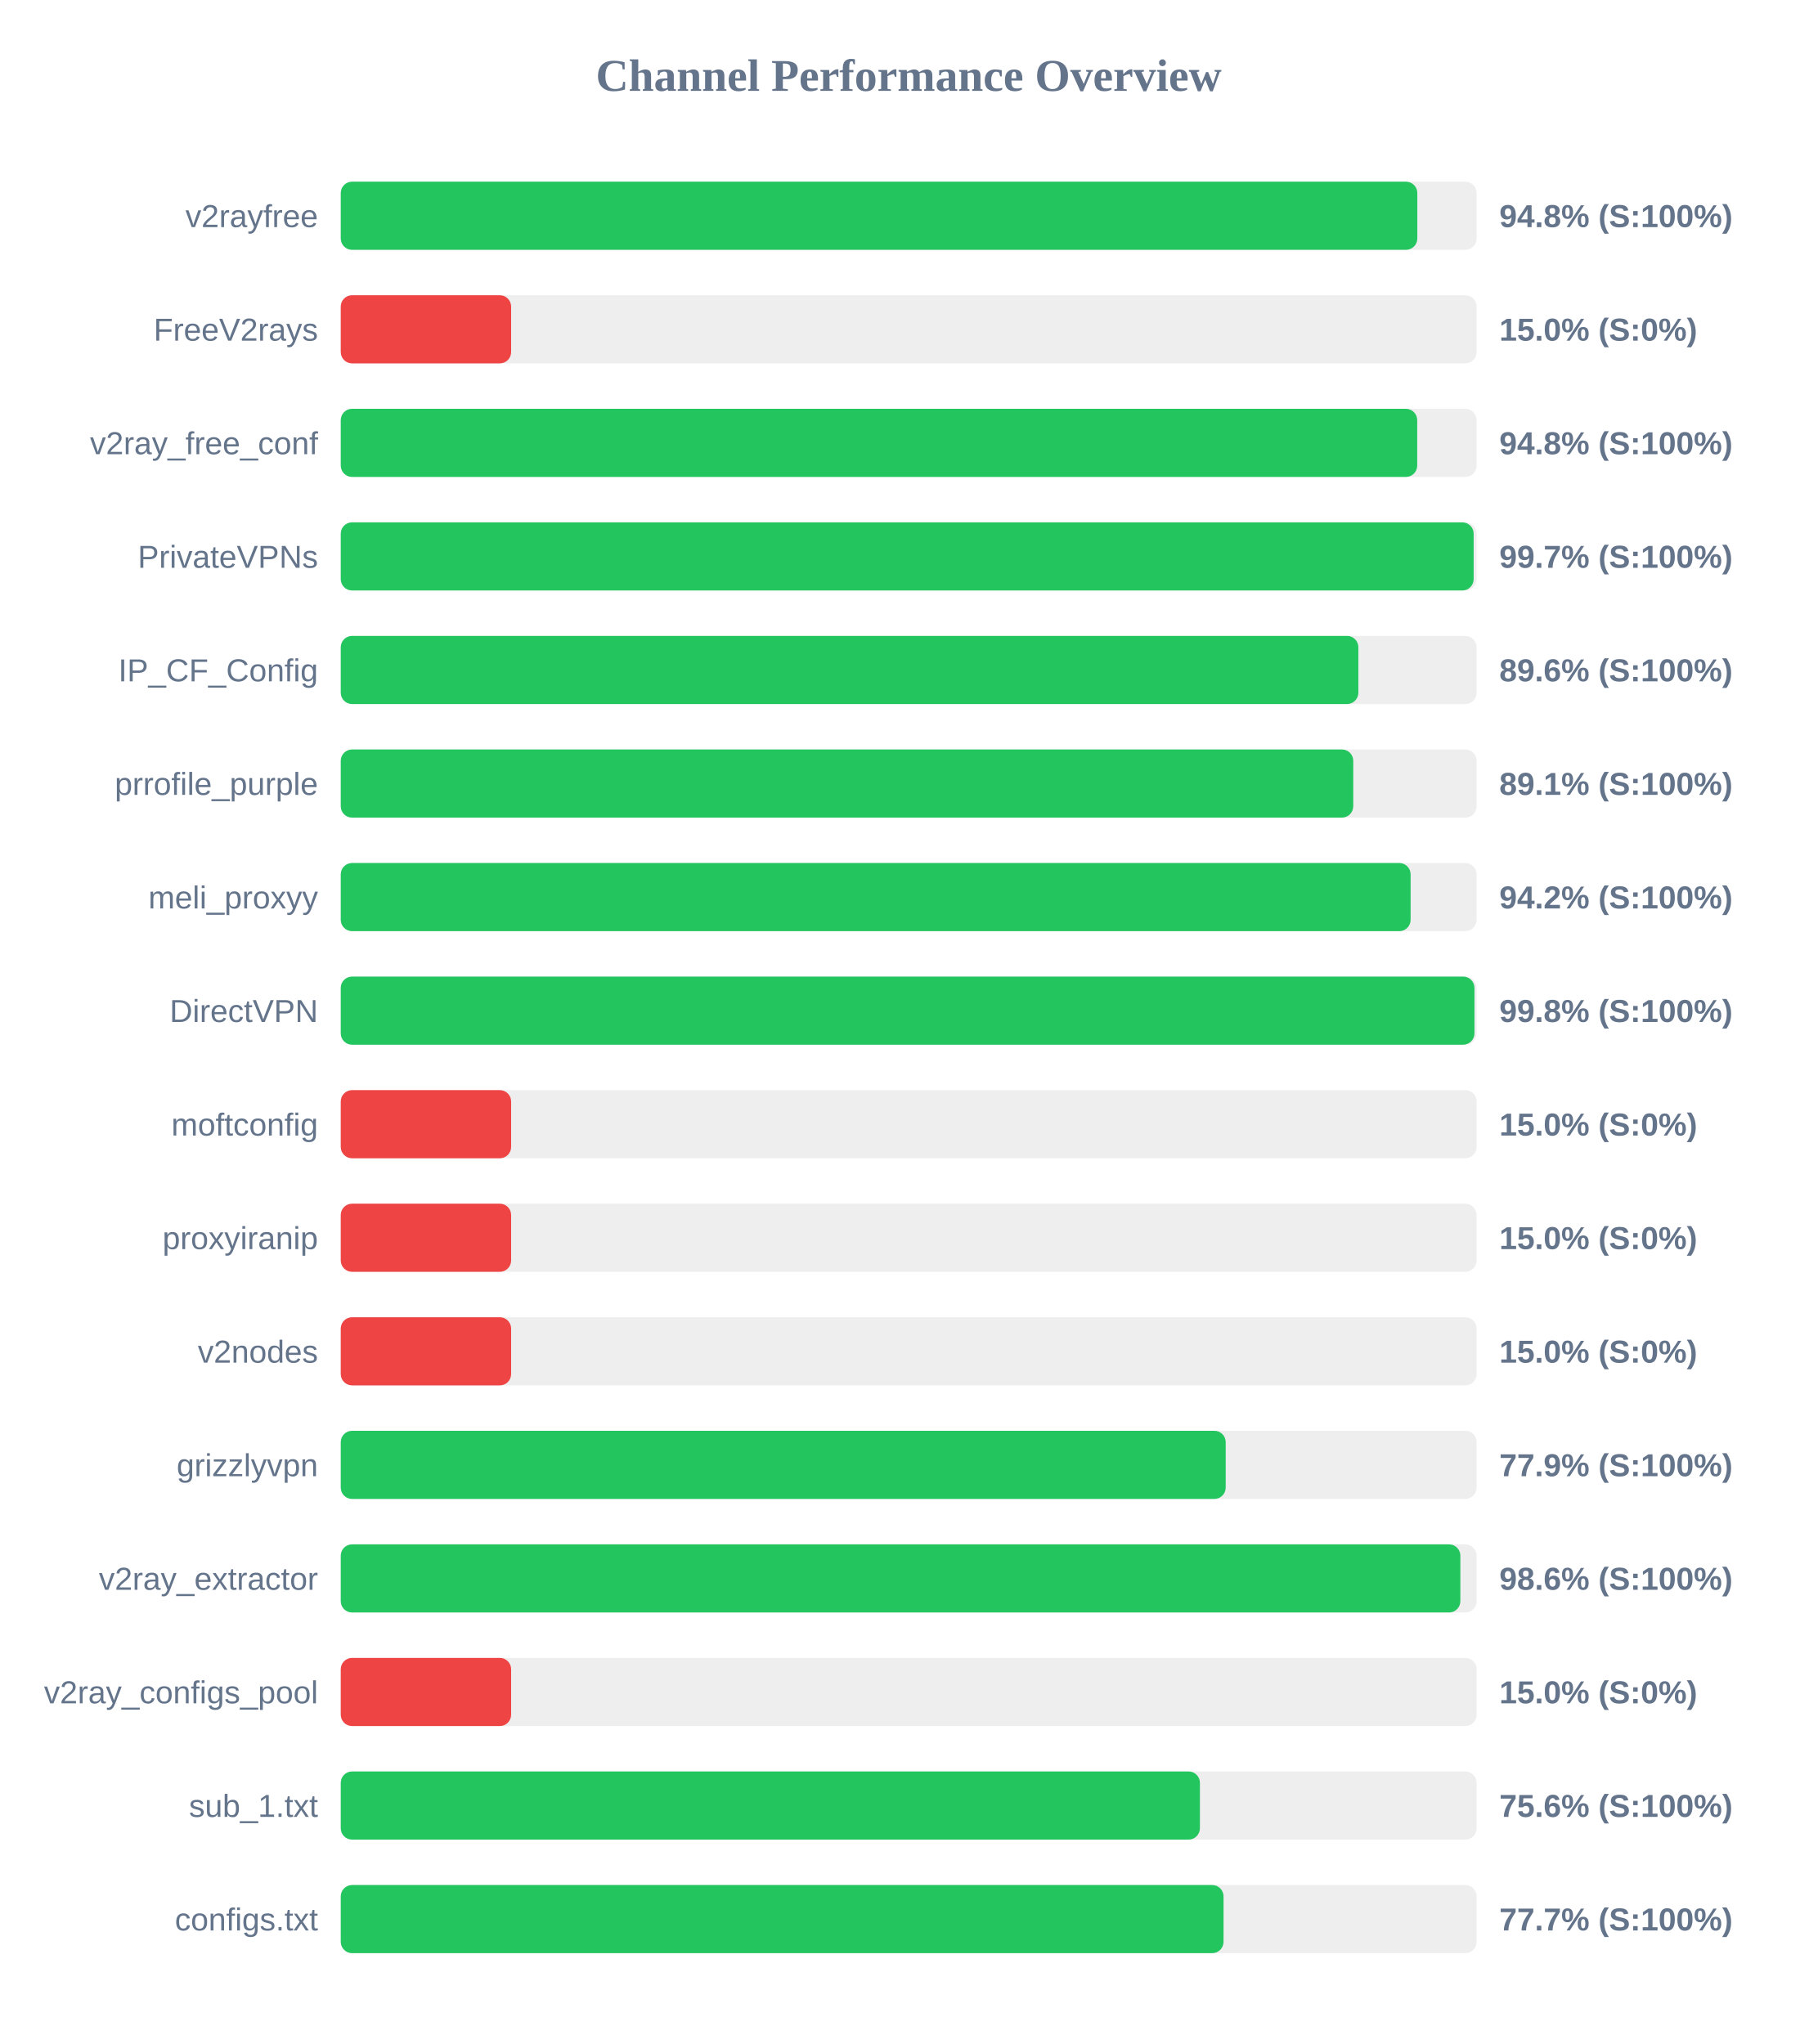
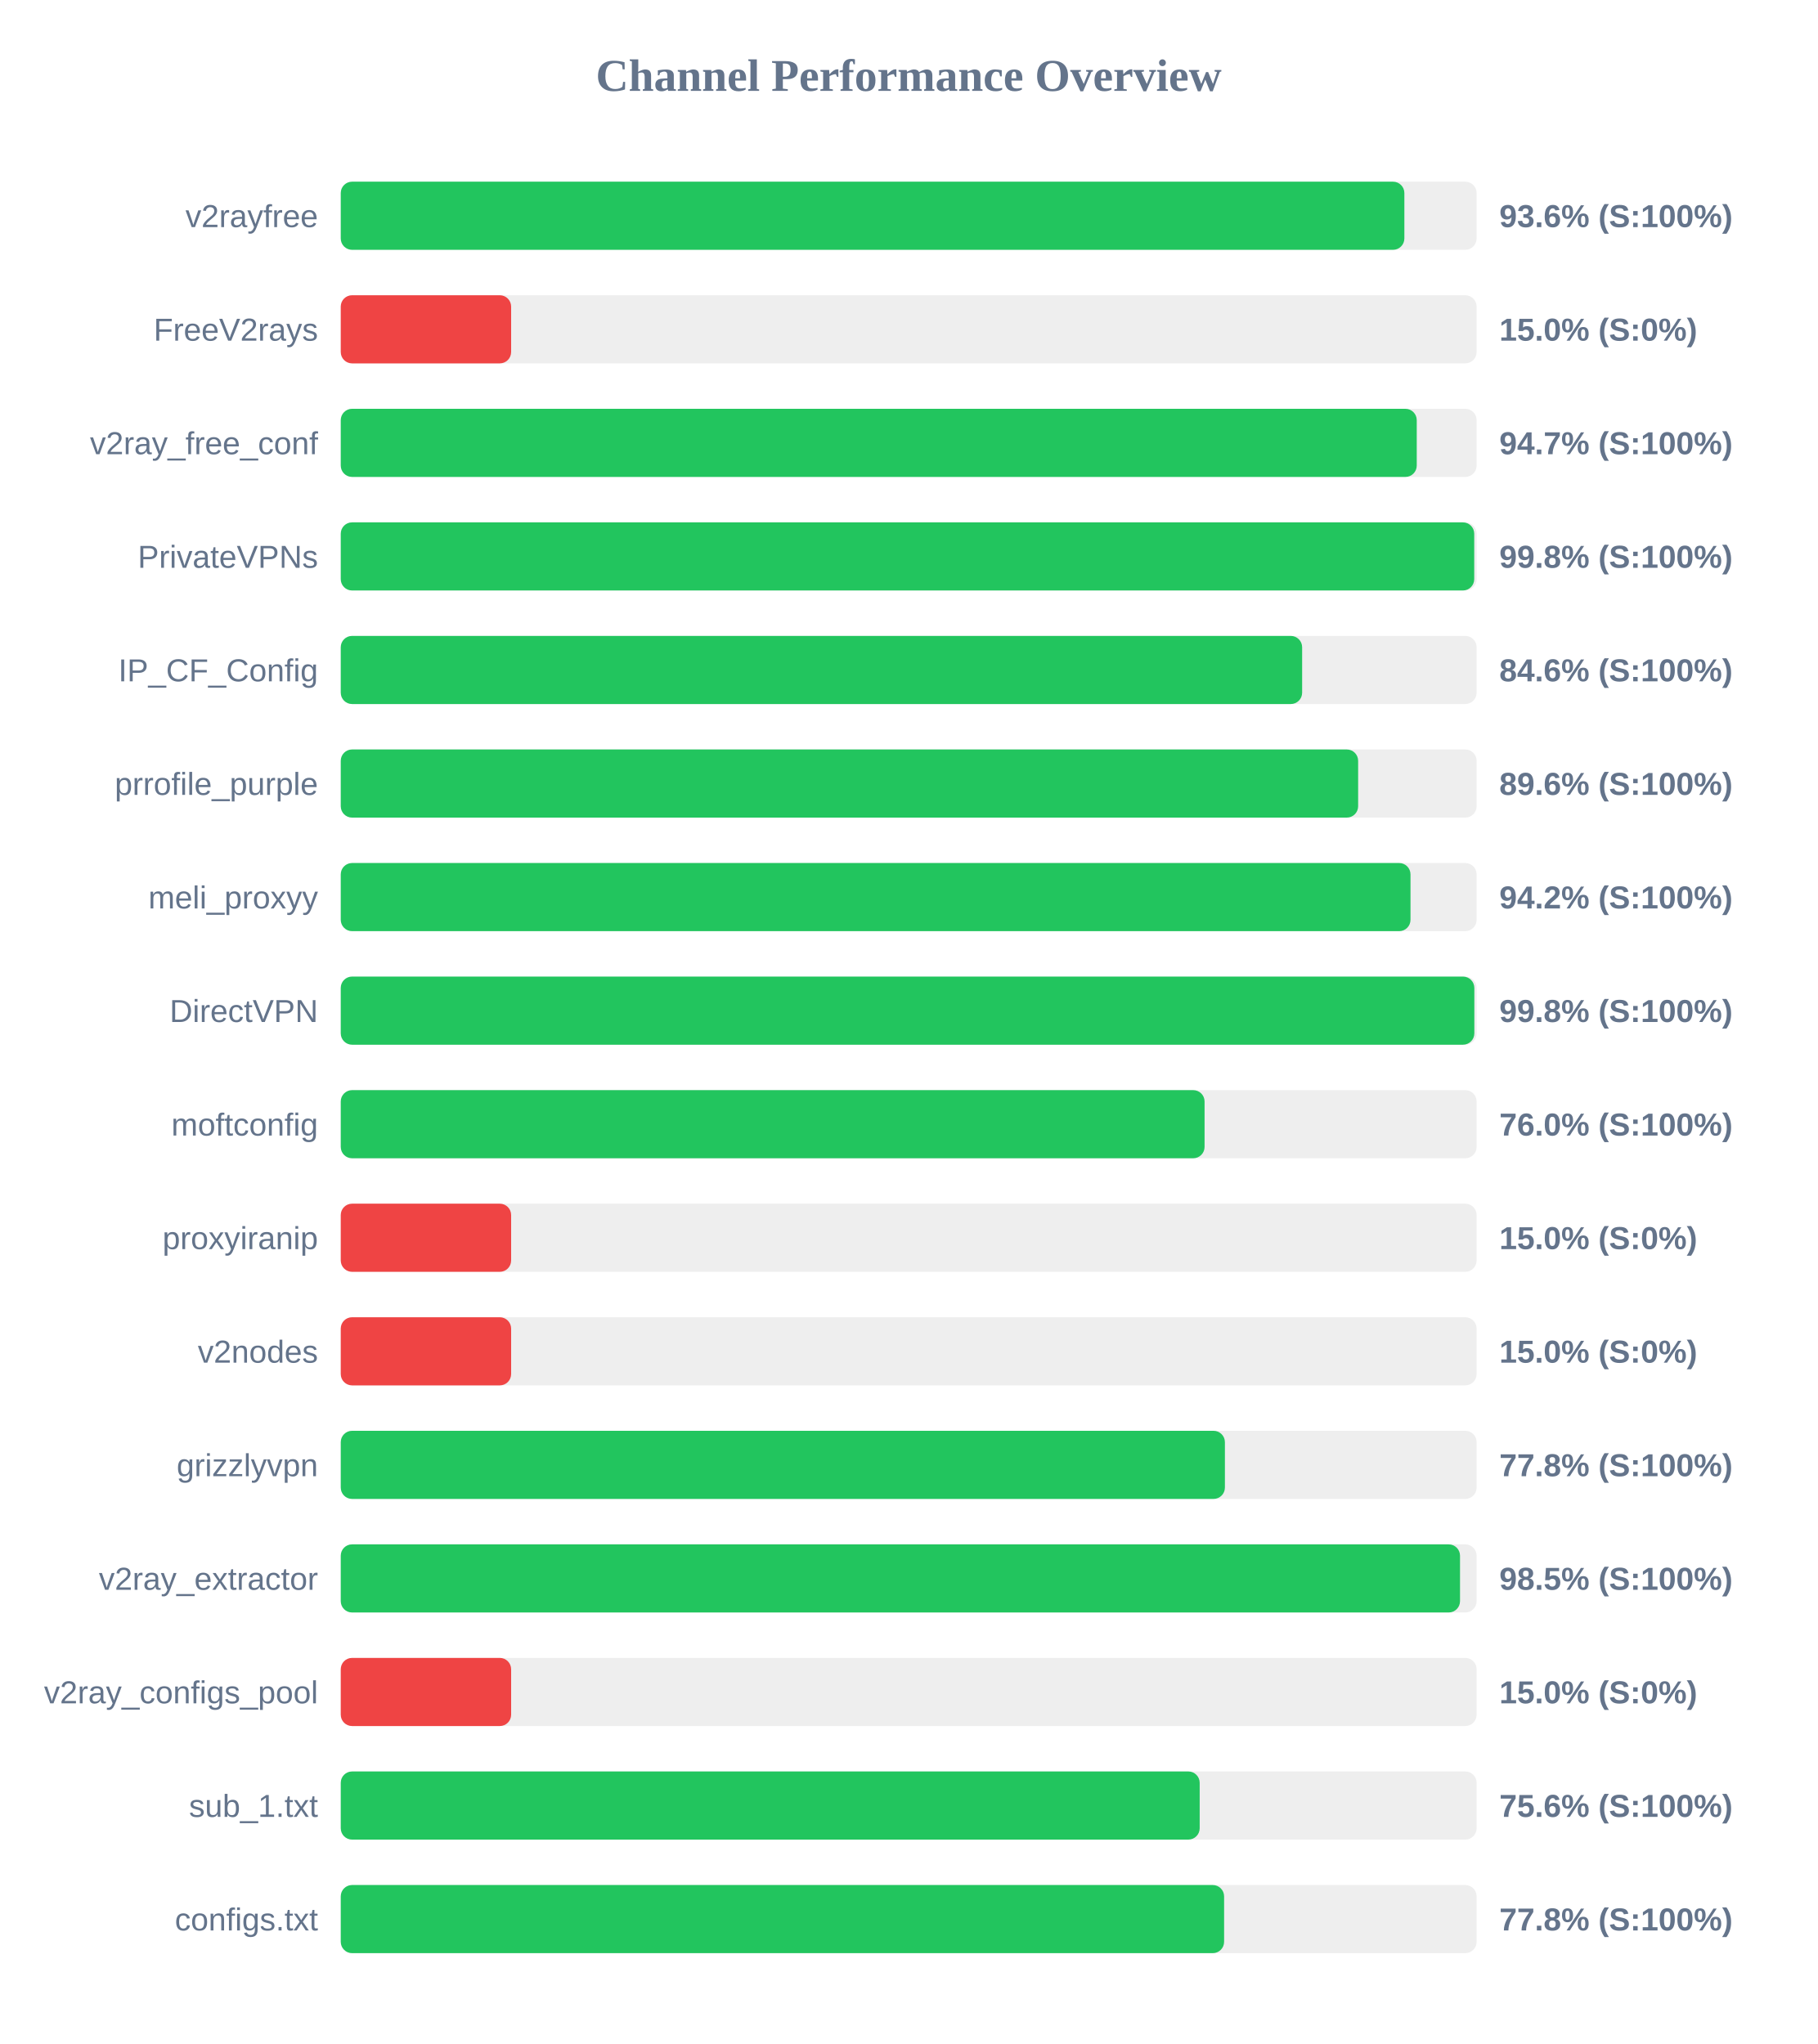
<svg xmlns="http://www.w3.org/2000/svg" width="800" height="900" version="1.1">
  <style>
        .row { font: 14px Arial; fill: #64748b; }
        .score { font: bold 14px Arial; fill: #64748b; }
    </style>
  <text x="400" y="40" text-anchor="middle" font-size="20px" font-weight="bold" fill="#64748b">Channel Performance Overview</text>
  <rect x="150" y="80" width="500" height="30" fill="#eee" rx="5" />
-   <rect x="150" y="80" width="473.9" height="30" fill="#22c55e" rx="5" />
+   <rect x="150" y="80" width="468.2" height="30" fill="#22c55e" rx="5" />
  <text x="140" y="100" text-anchor="end" class="row">v2rayfree</text>
-   <text x="660" y="100" text-anchor="start" class="score">94.8% (S:100%)</text>
+   <text x="660" y="100" text-anchor="start" class="score">93.6% (S:100%)</text>
  <rect x="150" y="130" width="500" height="30" fill="#eee" rx="5" />
  <rect x="150" y="130" width="75.0" height="30" fill="#ef4444" rx="5" />
  <text x="140" y="150" text-anchor="end" class="row">FreeV2rays</text>
  <text x="660" y="150" text-anchor="start" class="score">15.0% (S:0%)</text>
  <rect x="150" y="180" width="500" height="30" fill="#eee" rx="5" />
-   <rect x="150" y="180" width="473.85" height="30" fill="#22c55e" rx="5" />
+   <rect x="150" y="180" width="473.65" height="30" fill="#22c55e" rx="5" />
  <text x="140" y="200" text-anchor="end" class="row">v2ray_free_conf</text>
-   <text x="660" y="200" text-anchor="start" class="score">94.8% (S:100%)</text>
+   <text x="660" y="200" text-anchor="start" class="score">94.7% (S:100%)</text>
  <rect x="150" y="230" width="500" height="30" fill="#eee" rx="5" />
-   <rect x="150" y="230" width="498.7" height="30" fill="#22c55e" rx="5" />
+   <rect x="150" y="230" width="498.95" height="30" fill="#22c55e" rx="5" />
  <text x="140" y="250" text-anchor="end" class="row">PrivateVPNs</text>
-   <text x="660" y="250" text-anchor="start" class="score">99.7% (S:100%)</text>
+   <text x="660" y="250" text-anchor="start" class="score">99.8% (S:100%)</text>
  <rect x="150" y="280" width="500" height="30" fill="#eee" rx="5" />
-   <rect x="150" y="280" width="447.95" height="30" fill="#22c55e" rx="5" />
+   <rect x="150" y="280" width="423.2" height="30" fill="#22c55e" rx="5" />
  <text x="140" y="300" text-anchor="end" class="row">IP_CF_Config</text>
-   <text x="660" y="300" text-anchor="start" class="score">89.6% (S:100%)</text>
+   <text x="660" y="300" text-anchor="start" class="score">84.6% (S:100%)</text>
  <rect x="150" y="330" width="500" height="30" fill="#eee" rx="5" />
-   <rect x="150" y="330" width="445.7" height="30" fill="#22c55e" rx="5" />
+   <rect x="150" y="330" width="447.85" height="30" fill="#22c55e" rx="5" />
  <text x="140" y="350" text-anchor="end" class="row">prrofile_purple</text>
-   <text x="660" y="350" text-anchor="start" class="score">89.1% (S:100%)</text>
+   <text x="660" y="350" text-anchor="start" class="score">89.6% (S:100%)</text>
  <rect x="150" y="380" width="500" height="30" fill="#eee" rx="5" />
-   <rect x="150" y="380" width="470.95" height="30" fill="#22c55e" rx="5" />
+   <rect x="150" y="380" width="470.9" height="30" fill="#22c55e" rx="5" />
  <text x="140" y="400" text-anchor="end" class="row">meli_proxyy</text>
  <text x="660" y="400" text-anchor="start" class="score">94.2% (S:100%)</text>
  <rect x="150" y="430" width="500" height="30" fill="#eee" rx="5" />
-   <rect x="150" y="430" width="499.05" height="30" fill="#22c55e" rx="5" />
+   <rect x="150" y="430" width="499.0" height="30" fill="#22c55e" rx="5" />
  <text x="140" y="450" text-anchor="end" class="row">DirectVPN</text>
  <text x="660" y="450" text-anchor="start" class="score">99.8% (S:100%)</text>
  <rect x="150" y="480" width="500" height="30" fill="#eee" rx="5" />
-   <rect x="150" y="480" width="75.0" height="30" fill="#ef4444" rx="5" />
+   <rect x="150" y="480" width="380.25" height="30" fill="#22c55e" rx="5" />
  <text x="140" y="500" text-anchor="end" class="row">moftconfig</text>
-   <text x="660" y="500" text-anchor="start" class="score">15.0% (S:0%)</text>
+   <text x="660" y="500" text-anchor="start" class="score">76.0% (S:100%)</text>
  <rect x="150" y="530" width="500" height="30" fill="#eee" rx="5" />
  <rect x="150" y="530" width="75.0" height="30" fill="#ef4444" rx="5" />
  <text x="140" y="550" text-anchor="end" class="row">proxyiranip</text>
  <text x="660" y="550" text-anchor="start" class="score">15.0% (S:0%)</text>
  <rect x="150" y="580" width="500" height="30" fill="#eee" rx="5" />
  <rect x="150" y="580" width="75.0" height="30" fill="#ef4444" rx="5" />
  <text x="140" y="600" text-anchor="end" class="row">v2nodes</text>
  <text x="660" y="600" text-anchor="start" class="score">15.0% (S:0%)</text>
  <rect x="150" y="630" width="500" height="30" fill="#eee" rx="5" />
-   <rect x="150" y="630" width="389.55" height="30" fill="#22c55e" rx="5" />
+   <rect x="150" y="630" width="389.2" height="30" fill="#22c55e" rx="5" />
  <text x="140" y="650" text-anchor="end" class="row">grizzlyvpn</text>
-   <text x="660" y="650" text-anchor="start" class="score">77.9% (S:100%)</text>
+   <text x="660" y="650" text-anchor="start" class="score">77.8% (S:100%)</text>
  <rect x="150" y="680" width="500" height="30" fill="#eee" rx="5" />
-   <rect x="150" y="680" width="492.85" height="30" fill="#22c55e" rx="5" />
+   <rect x="150" y="680" width="492.7" height="30" fill="#22c55e" rx="5" />
  <text x="140" y="700" text-anchor="end" class="row">v2ray_extractor</text>
-   <text x="660" y="700" text-anchor="start" class="score">98.6% (S:100%)</text>
+   <text x="660" y="700" text-anchor="start" class="score">98.5% (S:100%)</text>
  <rect x="150" y="730" width="500" height="30" fill="#eee" rx="5" />
  <rect x="150" y="730" width="75.0" height="30" fill="#ef4444" rx="5" />
  <text x="140" y="750" text-anchor="end" class="row">v2ray_configs_pool</text>
  <text x="660" y="750" text-anchor="start" class="score">15.0% (S:0%)</text>
  <rect x="150" y="780" width="500" height="30" fill="#eee" rx="5" />
-   <rect x="150" y="780" width="378.2" height="30" fill="#22c55e" rx="5" />
+   <rect x="150" y="780" width="378.1" height="30" fill="#22c55e" rx="5" />
  <text x="140" y="800" text-anchor="end" class="row">sub_1.txt</text>
  <text x="660" y="800" text-anchor="start" class="score">75.6% (S:100%)</text>
  <rect x="150" y="830" width="500" height="30" fill="#eee" rx="5" />
-   <rect x="150" y="830" width="388.6" height="30" fill="#22c55e" rx="5" />
+   <rect x="150" y="830" width="388.85" height="30" fill="#22c55e" rx="5" />
  <text x="140" y="850" text-anchor="end" class="row">configs.txt</text>
-   <text x="660" y="850" text-anchor="start" class="score">77.7% (S:100%)</text>
+   <text x="660" y="850" text-anchor="start" class="score">77.8% (S:100%)</text>
</svg>
